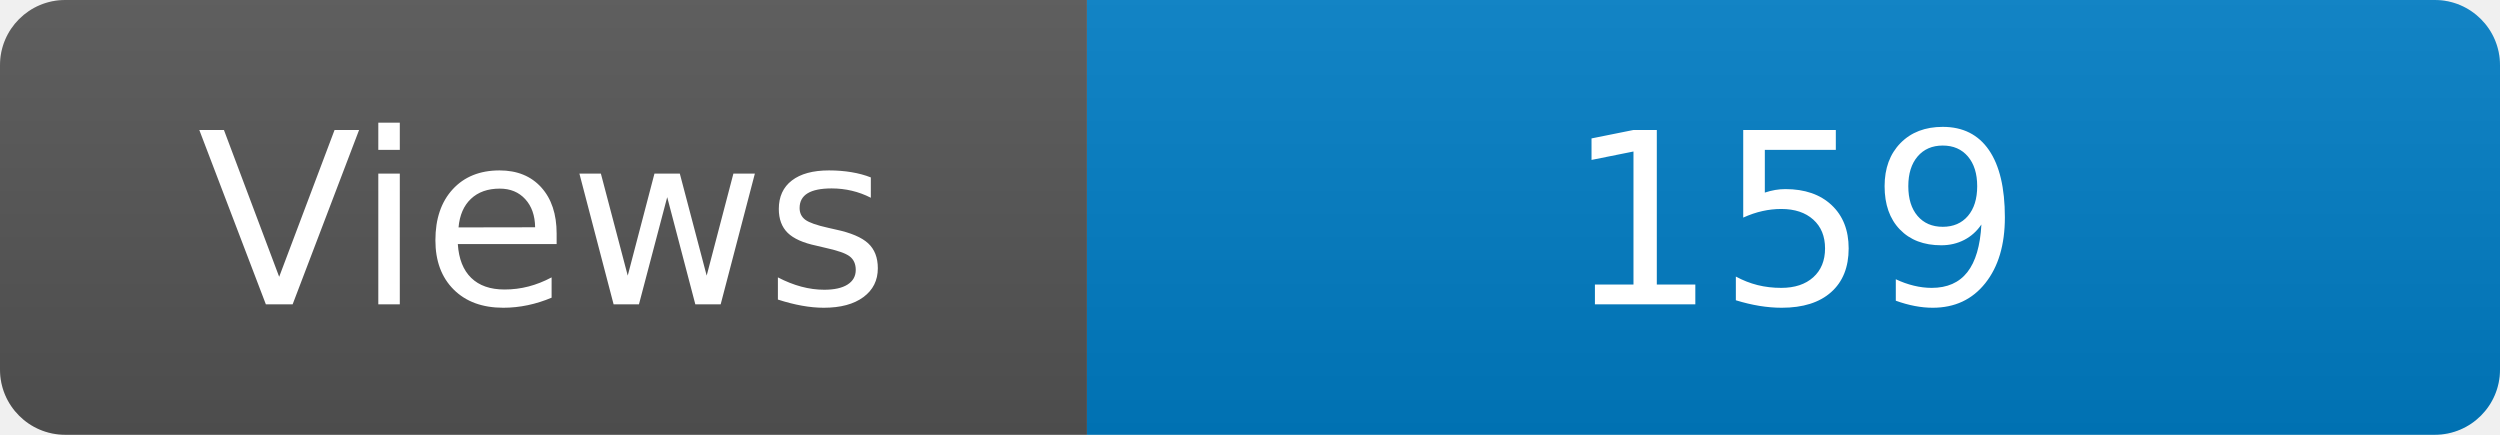
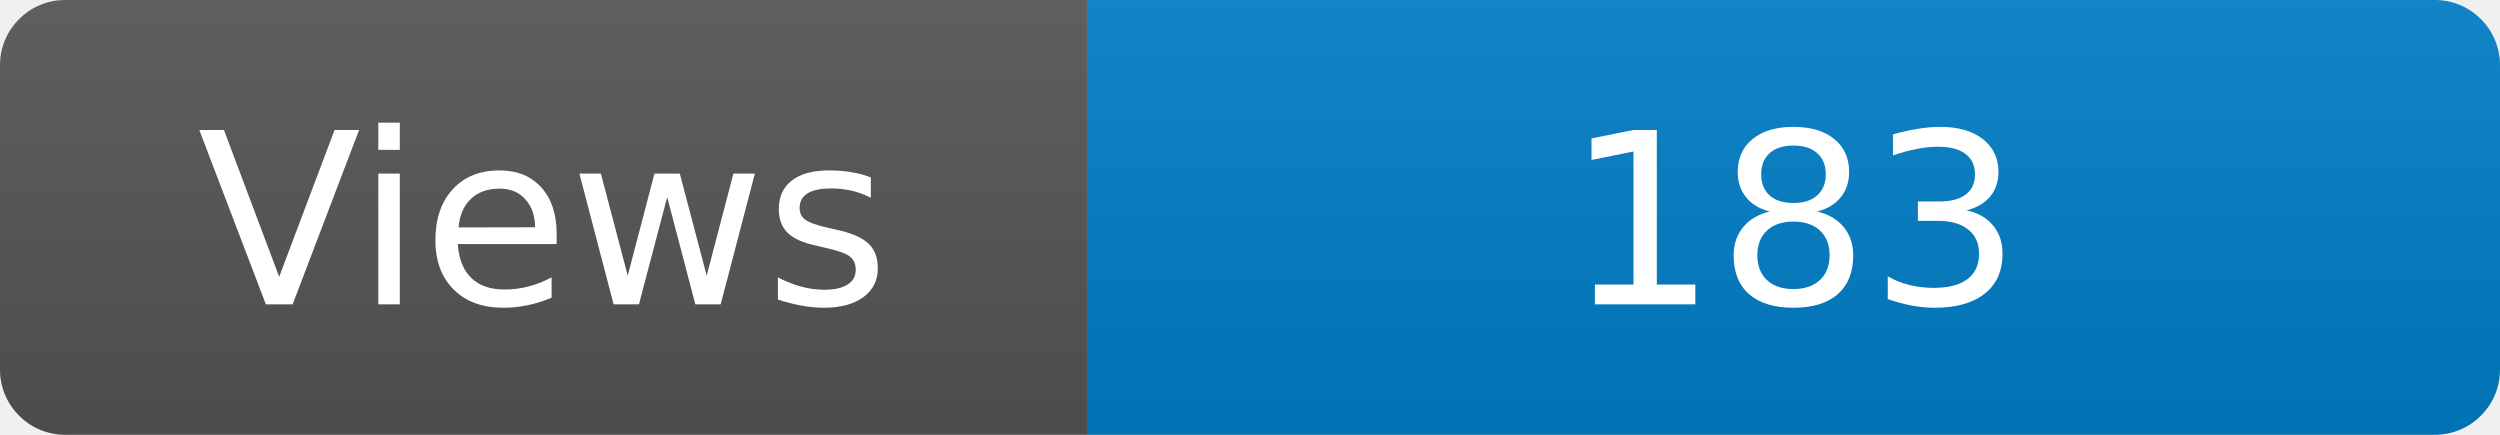
<svg xmlns="http://www.w3.org/2000/svg" width="115" height="20" role="img" aria-label="Maintained?: yes">
  <linearGradient id="s" x2="0" y2="100%">
    <stop offset="0" stop-color="#bbb" stop-opacity=".1" />
    <stop offset="1" stop-opacity=".1" />
  </linearGradient>
  <clipPath id="r">
    <rect width="115" height="20" rx="3" fill="#fff" />
  </clipPath>
  <g clip-path="url(#r)">
    <rect width="50" height="20" fill="#555" />
    <rect x="50" width="160" height="20" fill="#007ec6" />
    <rect width="115" height="20" fill="url(#s)" />
  </g>
  <g fill="#fff" text-anchor="middle" font-family="Verdana,Geneva,DejaVu Sans,sans-serif" font-size="110">
    <text x="250" y="140" transform="scale(.1)" fill="#fff">Views</text>
-     <text x="825" y="140" transform="scale(.1)" fill="#fff">159</text>
+     <text x="825" y="140" transform="scale(.1)" fill="#fff">183</text>
  </g>
</svg>
